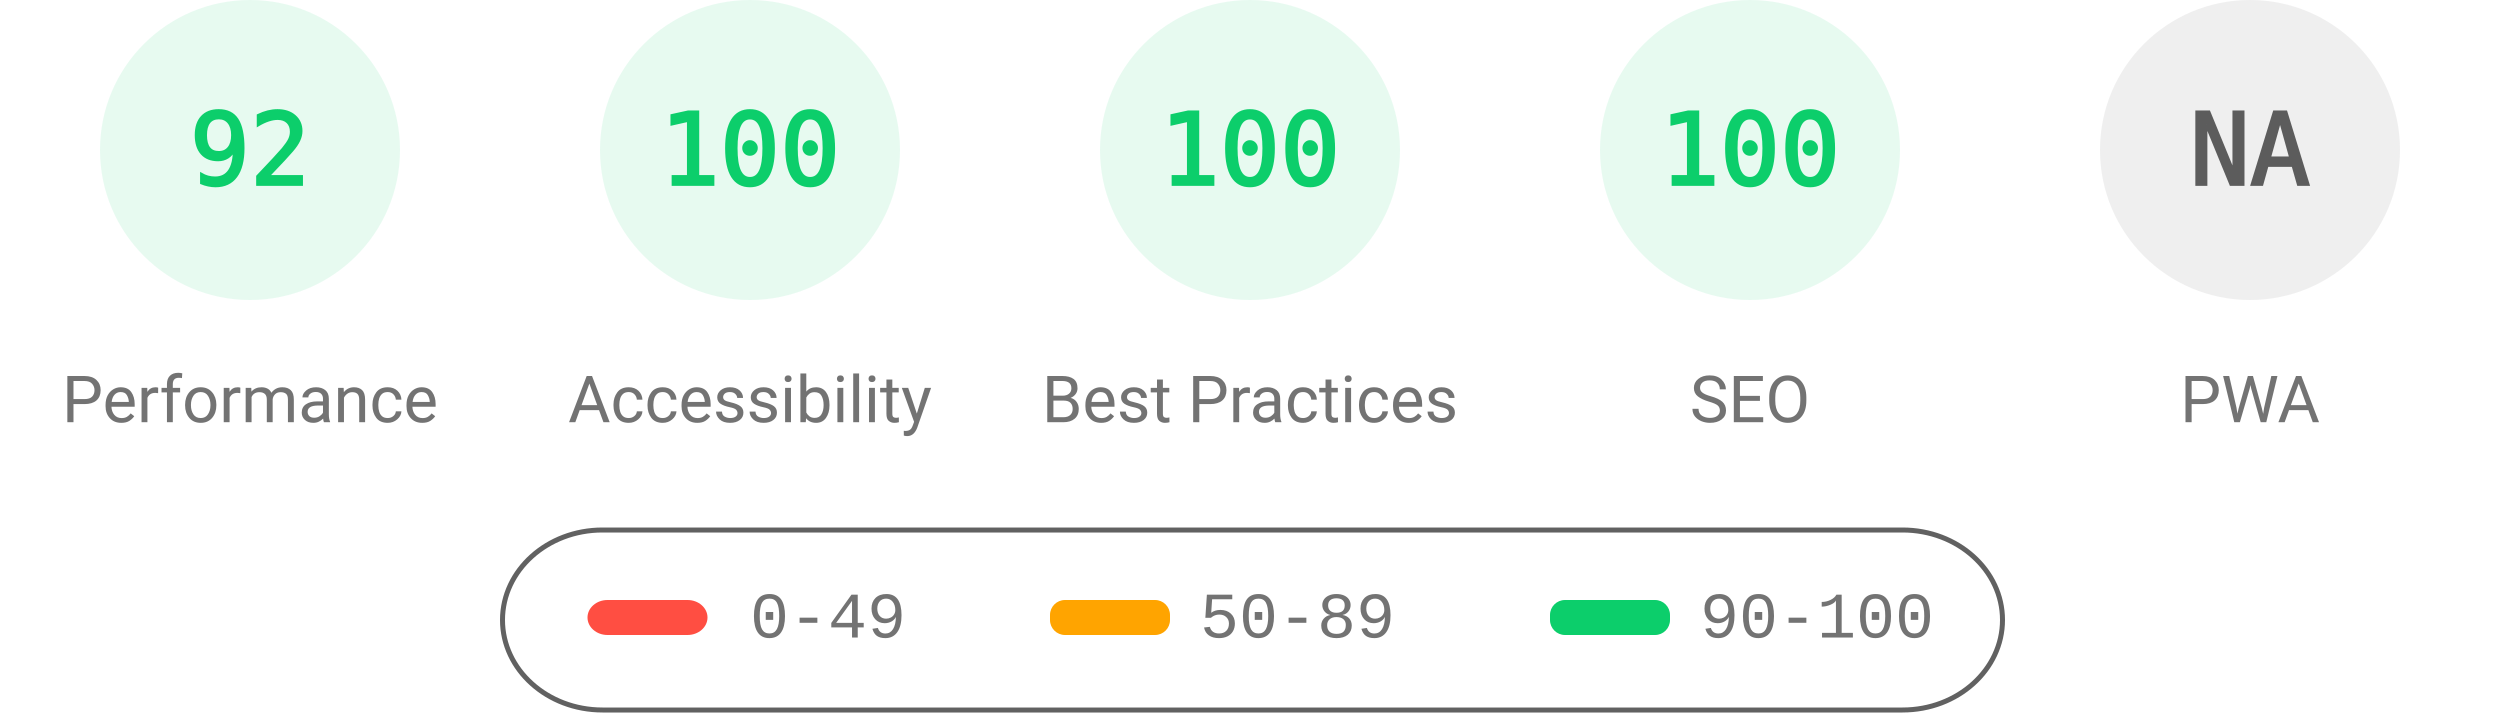
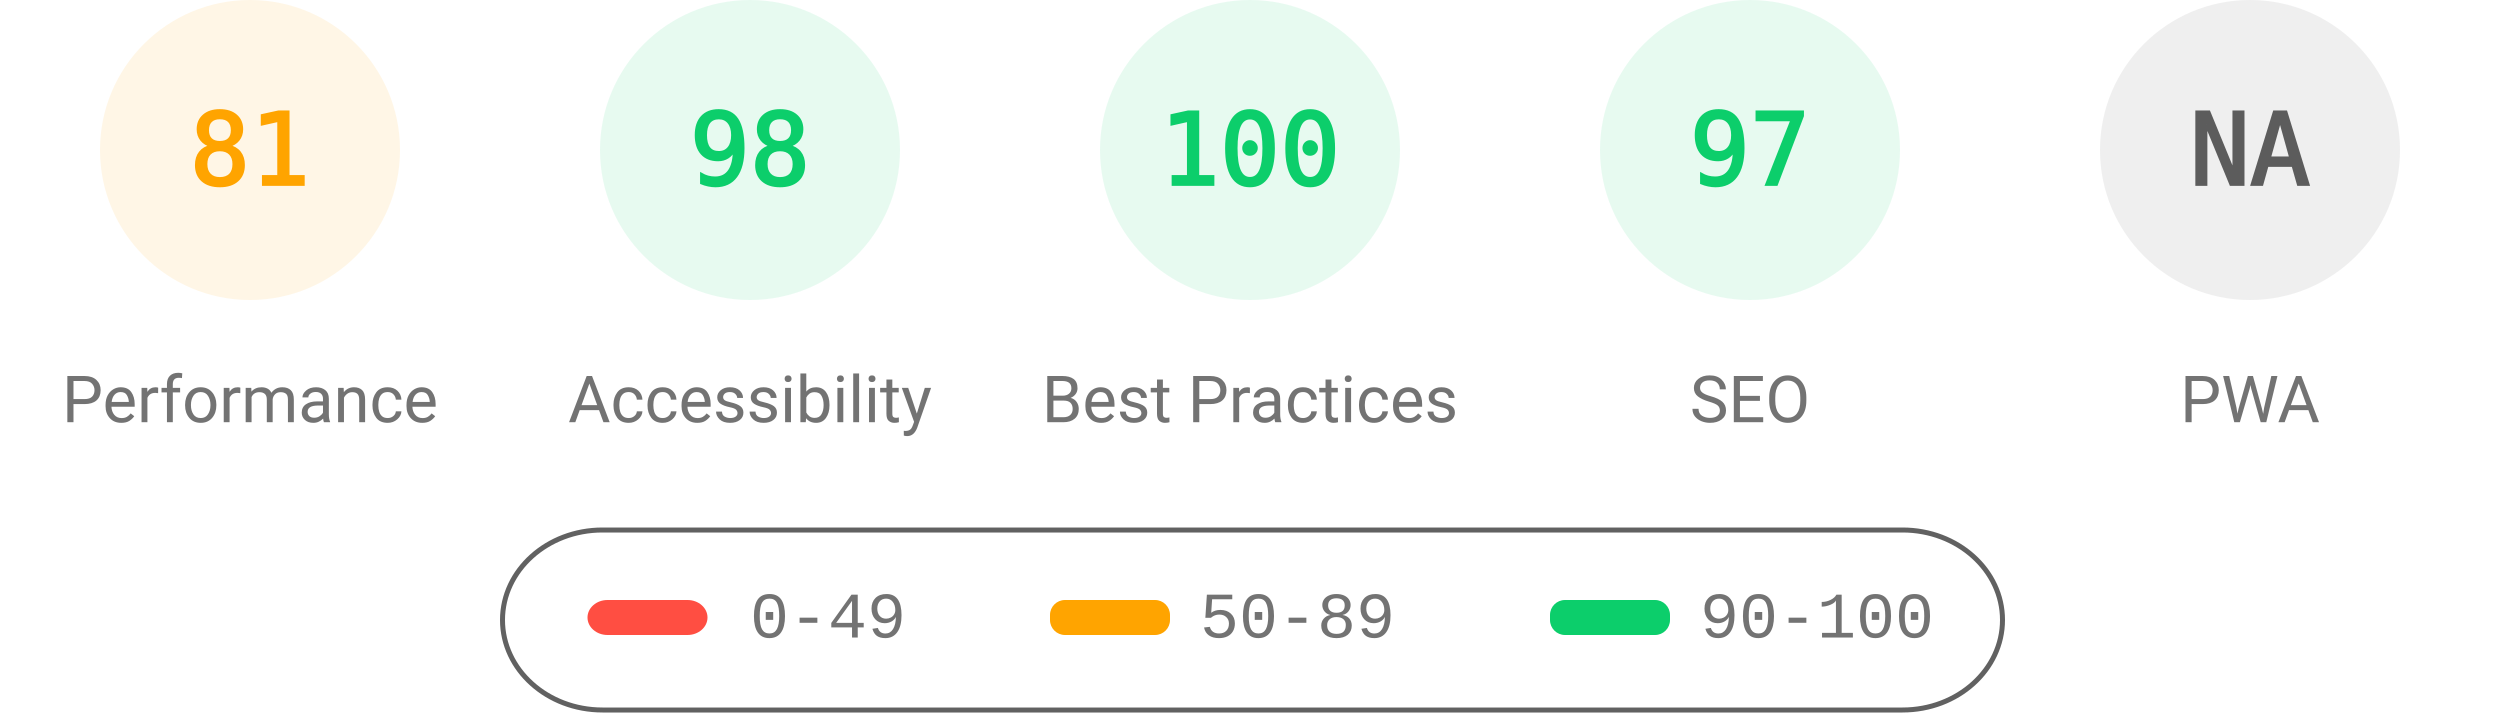
<svg xmlns="http://www.w3.org/2000/svg" fill="none" width="1000" height="285">
  <style>.gauge-base{opacity:.1}.gauge-arc{fill:none;animation-delay:250ms;stroke-linecap:round;transform:rotate(-90deg);transform-origin:100px 60px;animation:load-gauge 1s ease forwards}.guage-text{font-size:40px;font-family:monospace;text-align:center}.guage-red{color:#ff4e42;fill:#ff4e42;stroke:#ff4e42}.guage-orange{color:#ffa400;fill:#ffa400;stroke:#ffa400}.guage-green{color:#0cce6b;fill:#0cce6b;stroke:#0cce6b}.guage-undefined{color:#5c5c5c;fill:#5c5c5c;stroke:#5c5c5c}.guage-title{color:#737373;fill:#737373;stroke:none;font-size:26px;line-height:26px;font-family:Roboto,Halvetica,Arial,sans-serif}@keyframes load-gauge{from{stroke-dasharray:0 352.858}}</style>
-   <svg class="guage-div guage-perf guage-green" viewBox="0 0 200 200" width="200" height="200">
+   <svg class="guage-div guage-perf guage-orange" viewBox="0 0 200 200" width="200" height="200">
    <circle class="gauge-base" r="56" cx="100" cy="60" stroke-width="8" />
-     <circle class="gauge-arc guage-arc-1" r="56" cx="100" cy="60" stroke-width="8" style="stroke-dasharray:323.709,351.858" />
-     <text class="guage-text" x="100" y="60" alignment-baseline="central" dominant-baseline="central" text-anchor="middle">92</text>
+     <circle class="gauge-arc guage-arc-1" r="56" cx="100" cy="60" stroke-width="8" style="stroke-dasharray:285.005,351.858" />
+     <text class="guage-text" x="100" y="60" alignment-baseline="central" dominant-baseline="central" text-anchor="middle">81</text>
    <text class="guage-title" x="100" y="160" alignment-baseline="central" dominant-baseline="central" text-anchor="middle">Performance</text>
  </svg>
  <svg class="guage-div guage-acc guage-green" viewBox="0 0 200 200" width="200" height="200" x="200">
    <circle class="gauge-base" r="56" cx="100" cy="60" stroke-width="8" />
-     <circle class="gauge-arc guage-arc-2" r="56" cx="100" cy="60" stroke-width="8" style="stroke-dasharray:351.858,351.858" />
-     <text class="guage-text" x="100" y="60" alignment-baseline="central" dominant-baseline="central" text-anchor="middle">100</text>
+     <circle class="gauge-arc guage-arc-2" r="56" cx="100" cy="60" stroke-width="8" style="stroke-dasharray:344.821,351.858" />
+     <text class="guage-text" x="100" y="60" alignment-baseline="central" dominant-baseline="central" text-anchor="middle">98</text>
    <text class="guage-title" x="100" y="160" alignment-baseline="central" dominant-baseline="central" text-anchor="middle">Accessibility</text>
  </svg>
  <svg class="guage-div guage-best guage-green" viewBox="0 0 200 200" width="200" height="200" x="400">
    <circle class="gauge-base" r="56" cx="100" cy="60" stroke-width="8" />
    <circle class="gauge-arc guage-arc-3" r="56" cx="100" cy="60" stroke-width="8" style="stroke-dasharray:351.858,351.858" />
    <text class="guage-text" x="100" y="60" alignment-baseline="central" dominant-baseline="central" text-anchor="middle">100</text>
    <text class="guage-title" x="100" y="160" alignment-baseline="central" dominant-baseline="central" text-anchor="middle">Best Practices</text>
  </svg>
  <svg class="guage-div guage-seo guage-green" viewBox="0 0 200 200" width="200" height="200" x="600">
    <circle class="gauge-base" r="56" cx="100" cy="60" stroke-width="8" />
-     <circle class="gauge-arc guage-arc-4" r="56" cx="100" cy="60" stroke-width="8" style="stroke-dasharray:351.858,351.858" />
-     <text class="guage-text" x="100" y="60" alignment-baseline="central" dominant-baseline="central" text-anchor="middle">100</text>
+     <circle class="gauge-arc guage-arc-4" r="56" cx="100" cy="60" stroke-width="8" style="stroke-dasharray:341.302,351.858" />
+     <text class="guage-text" x="100" y="60" alignment-baseline="central" dominant-baseline="central" text-anchor="middle">97</text>
    <text class="guage-title" x="100" y="160" alignment-baseline="central" dominant-baseline="central" text-anchor="middle">SEO</text>
  </svg>
  <svg class="guage-div guage-pwa guage-undefined" viewBox="0 0 200 200" width="200" height="200" x="800">
    <circle class="gauge-base" r="56" cx="100" cy="60" stroke-width="8" />
    <circle class="gauge-arc guage-arc-4" r="56" cx="100" cy="60" stroke-width="8" style="stroke-dasharray:351.858,351.858" />
    <text class="guage-text" x="100" y="60" alignment-baseline="central" dominant-baseline="central" text-anchor="middle">NA</text>
    <text class="guage-title" x="100" y="160" alignment-baseline="central" dominant-baseline="central" text-anchor="middle">PWA</text>
  </svg>
  <svg width="604" height="76" x="200" y="210">
    <path fill="none" id="canvas_background" d="M-1-1h604v80H-1z" />
    <rect fill-opacity="0" stroke="#616161" stroke-width="2" rx="40" id="svg_2" height="72" width="600" y="2" x="1" fill="#000" />
    <rect stroke="#000" rx="8" id="svg_3" height="14" width="48" y="30" x="35" stroke-opacity="null" stroke-width="0" fill="#ff4e42" />
    <rect stroke="#000" rx="6" id="svg_4" height="14" width="48" y="30" x="220" stroke-opacity="null" stroke-width="0" fill="#ffa400" />
    <rect stroke="#000" rx="6" id="svg_5" height="14" width="48" y="30" x="420" stroke-opacity="null" stroke-width="0" fill="#0cce6b" />
    <text xml:space="preserve" text-anchor="start" font-family="'Courier New', Courier, monospace" font-size="26" id="svg_6" y="45" x="100" stroke-opacity="null" stroke-width="0" stroke="#000" fill="#737373">0-49</text>
    <text xml:space="preserve" text-anchor="start" font-family="'Courier New', Courier, monospace" font-size="26" id="svg_7" y="45" x="280" stroke-opacity="null" stroke-width="0" stroke="#000" fill="#737373">50-89</text>
    <text xml:space="preserve" text-anchor="start" font-family="'Courier New', Courier, monospace" font-size="26" id="svg_8" y="45" x="480" stroke-opacity="null" stroke-width="0" stroke="#000" fill="#737373">90-100</text>
  </svg>
</svg>
